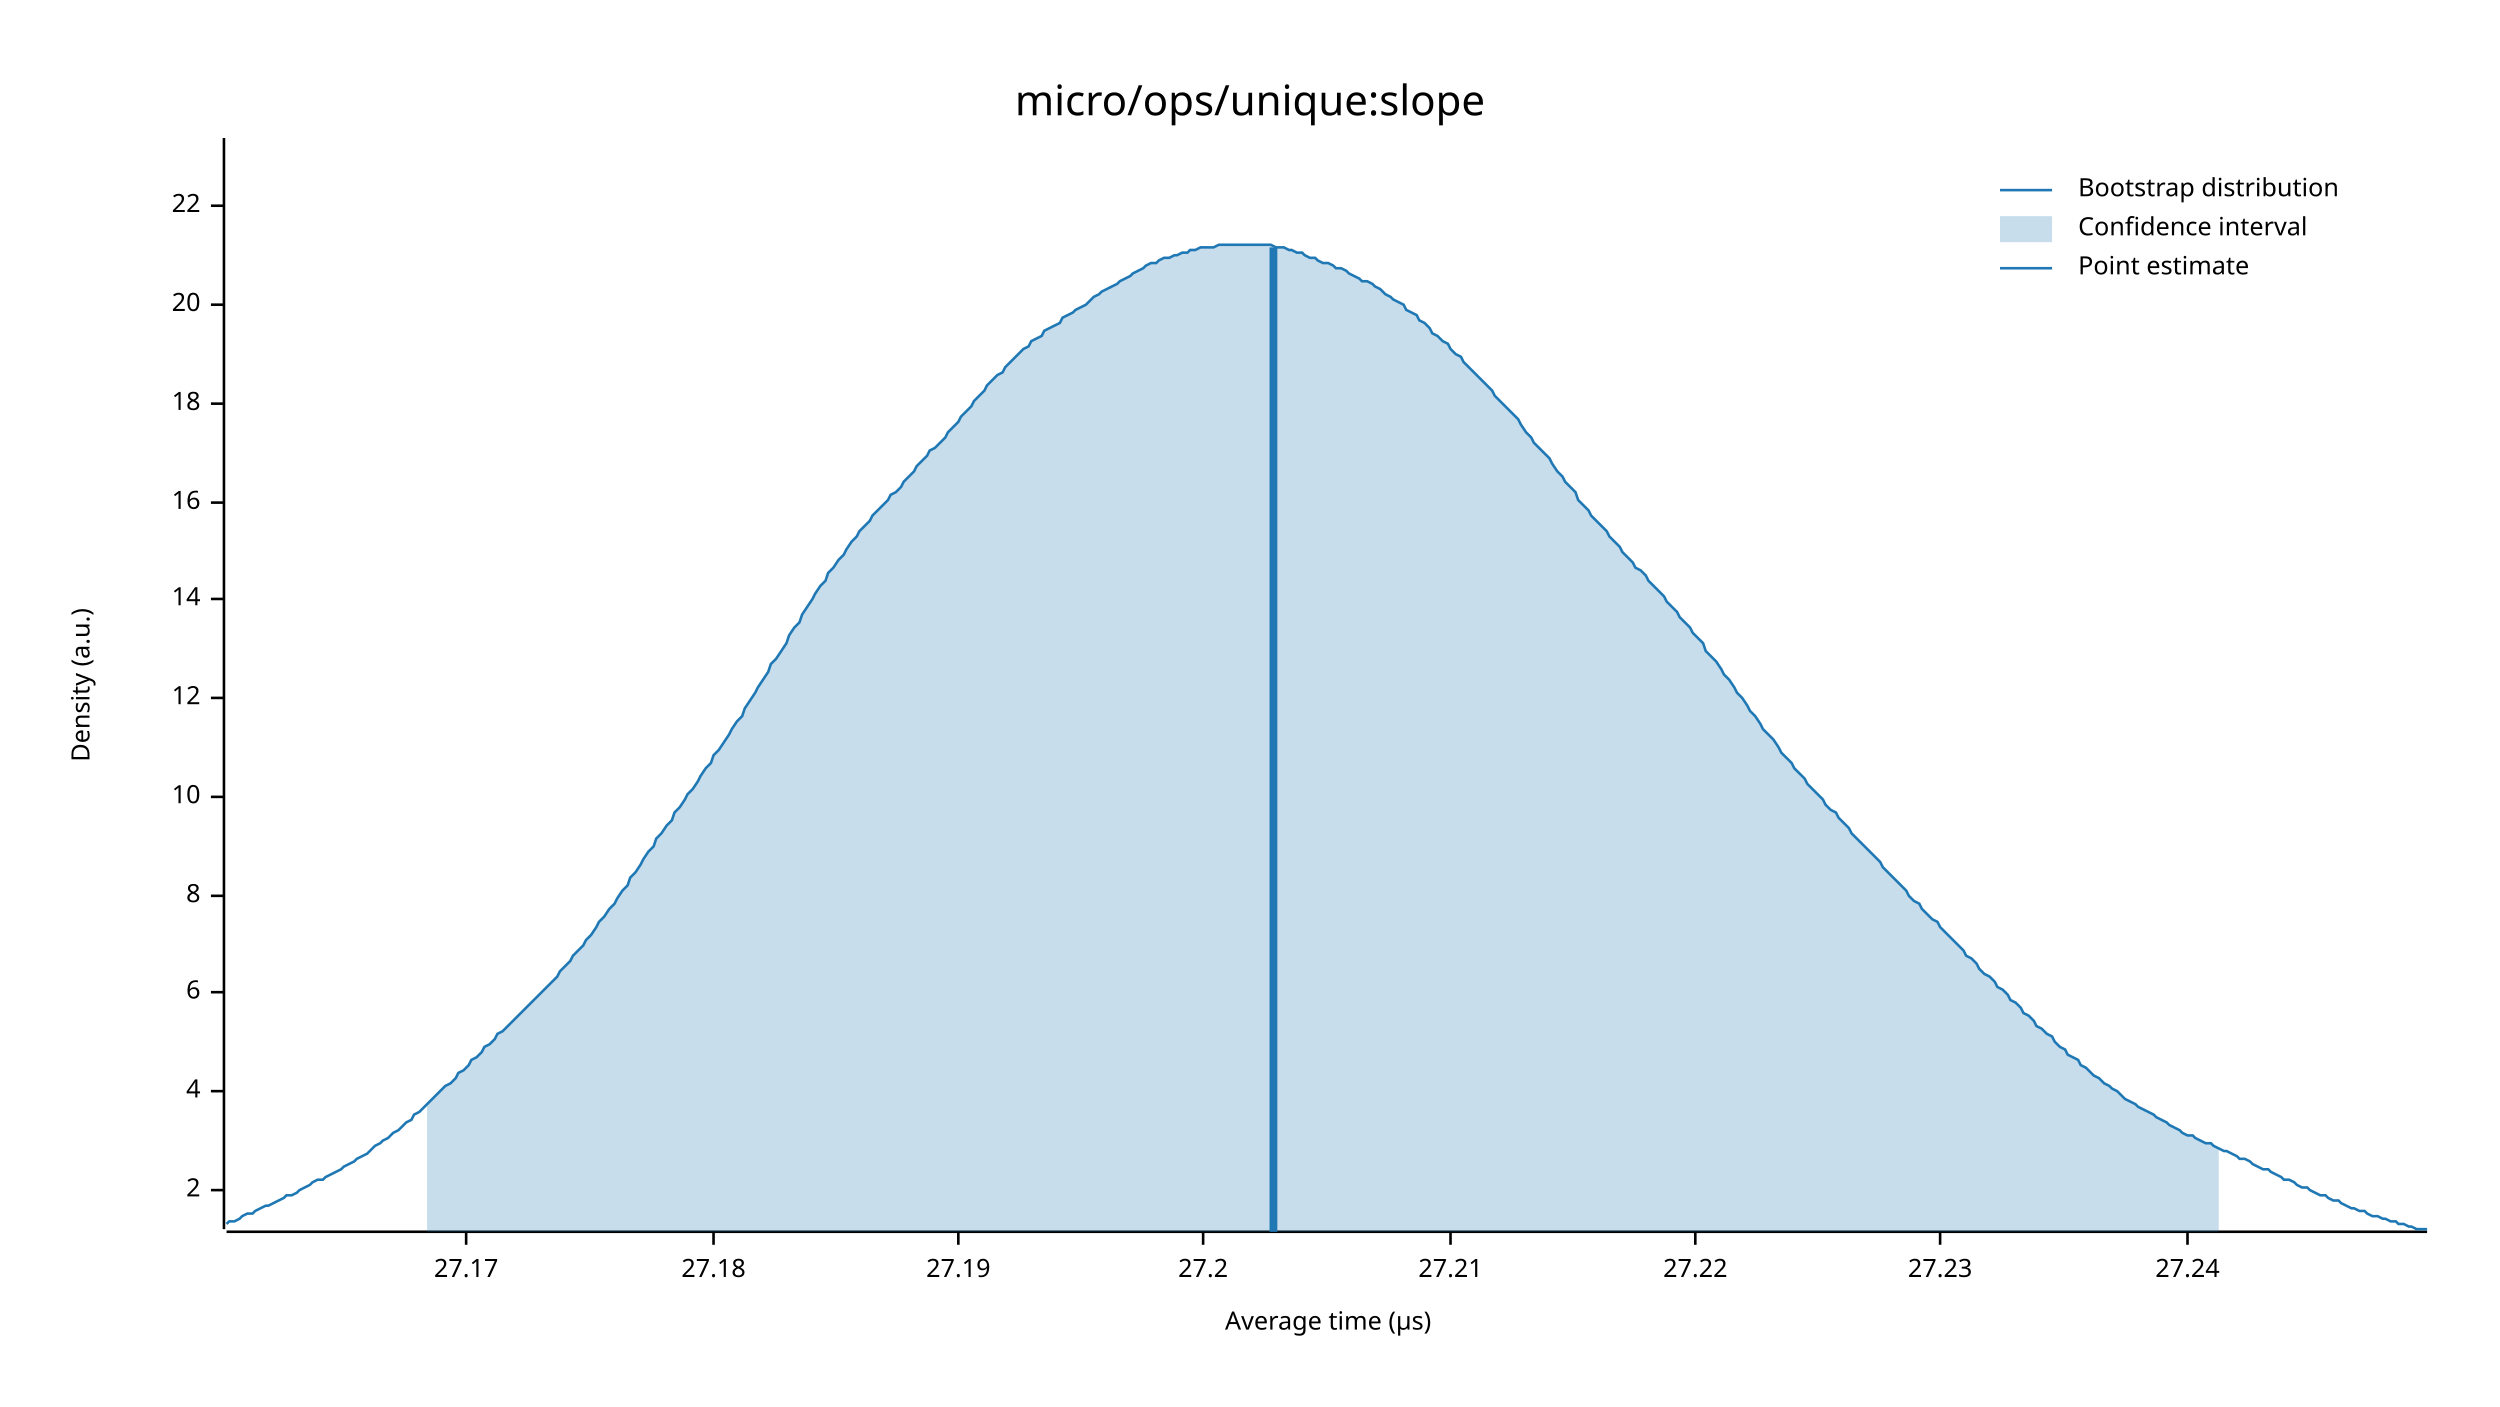
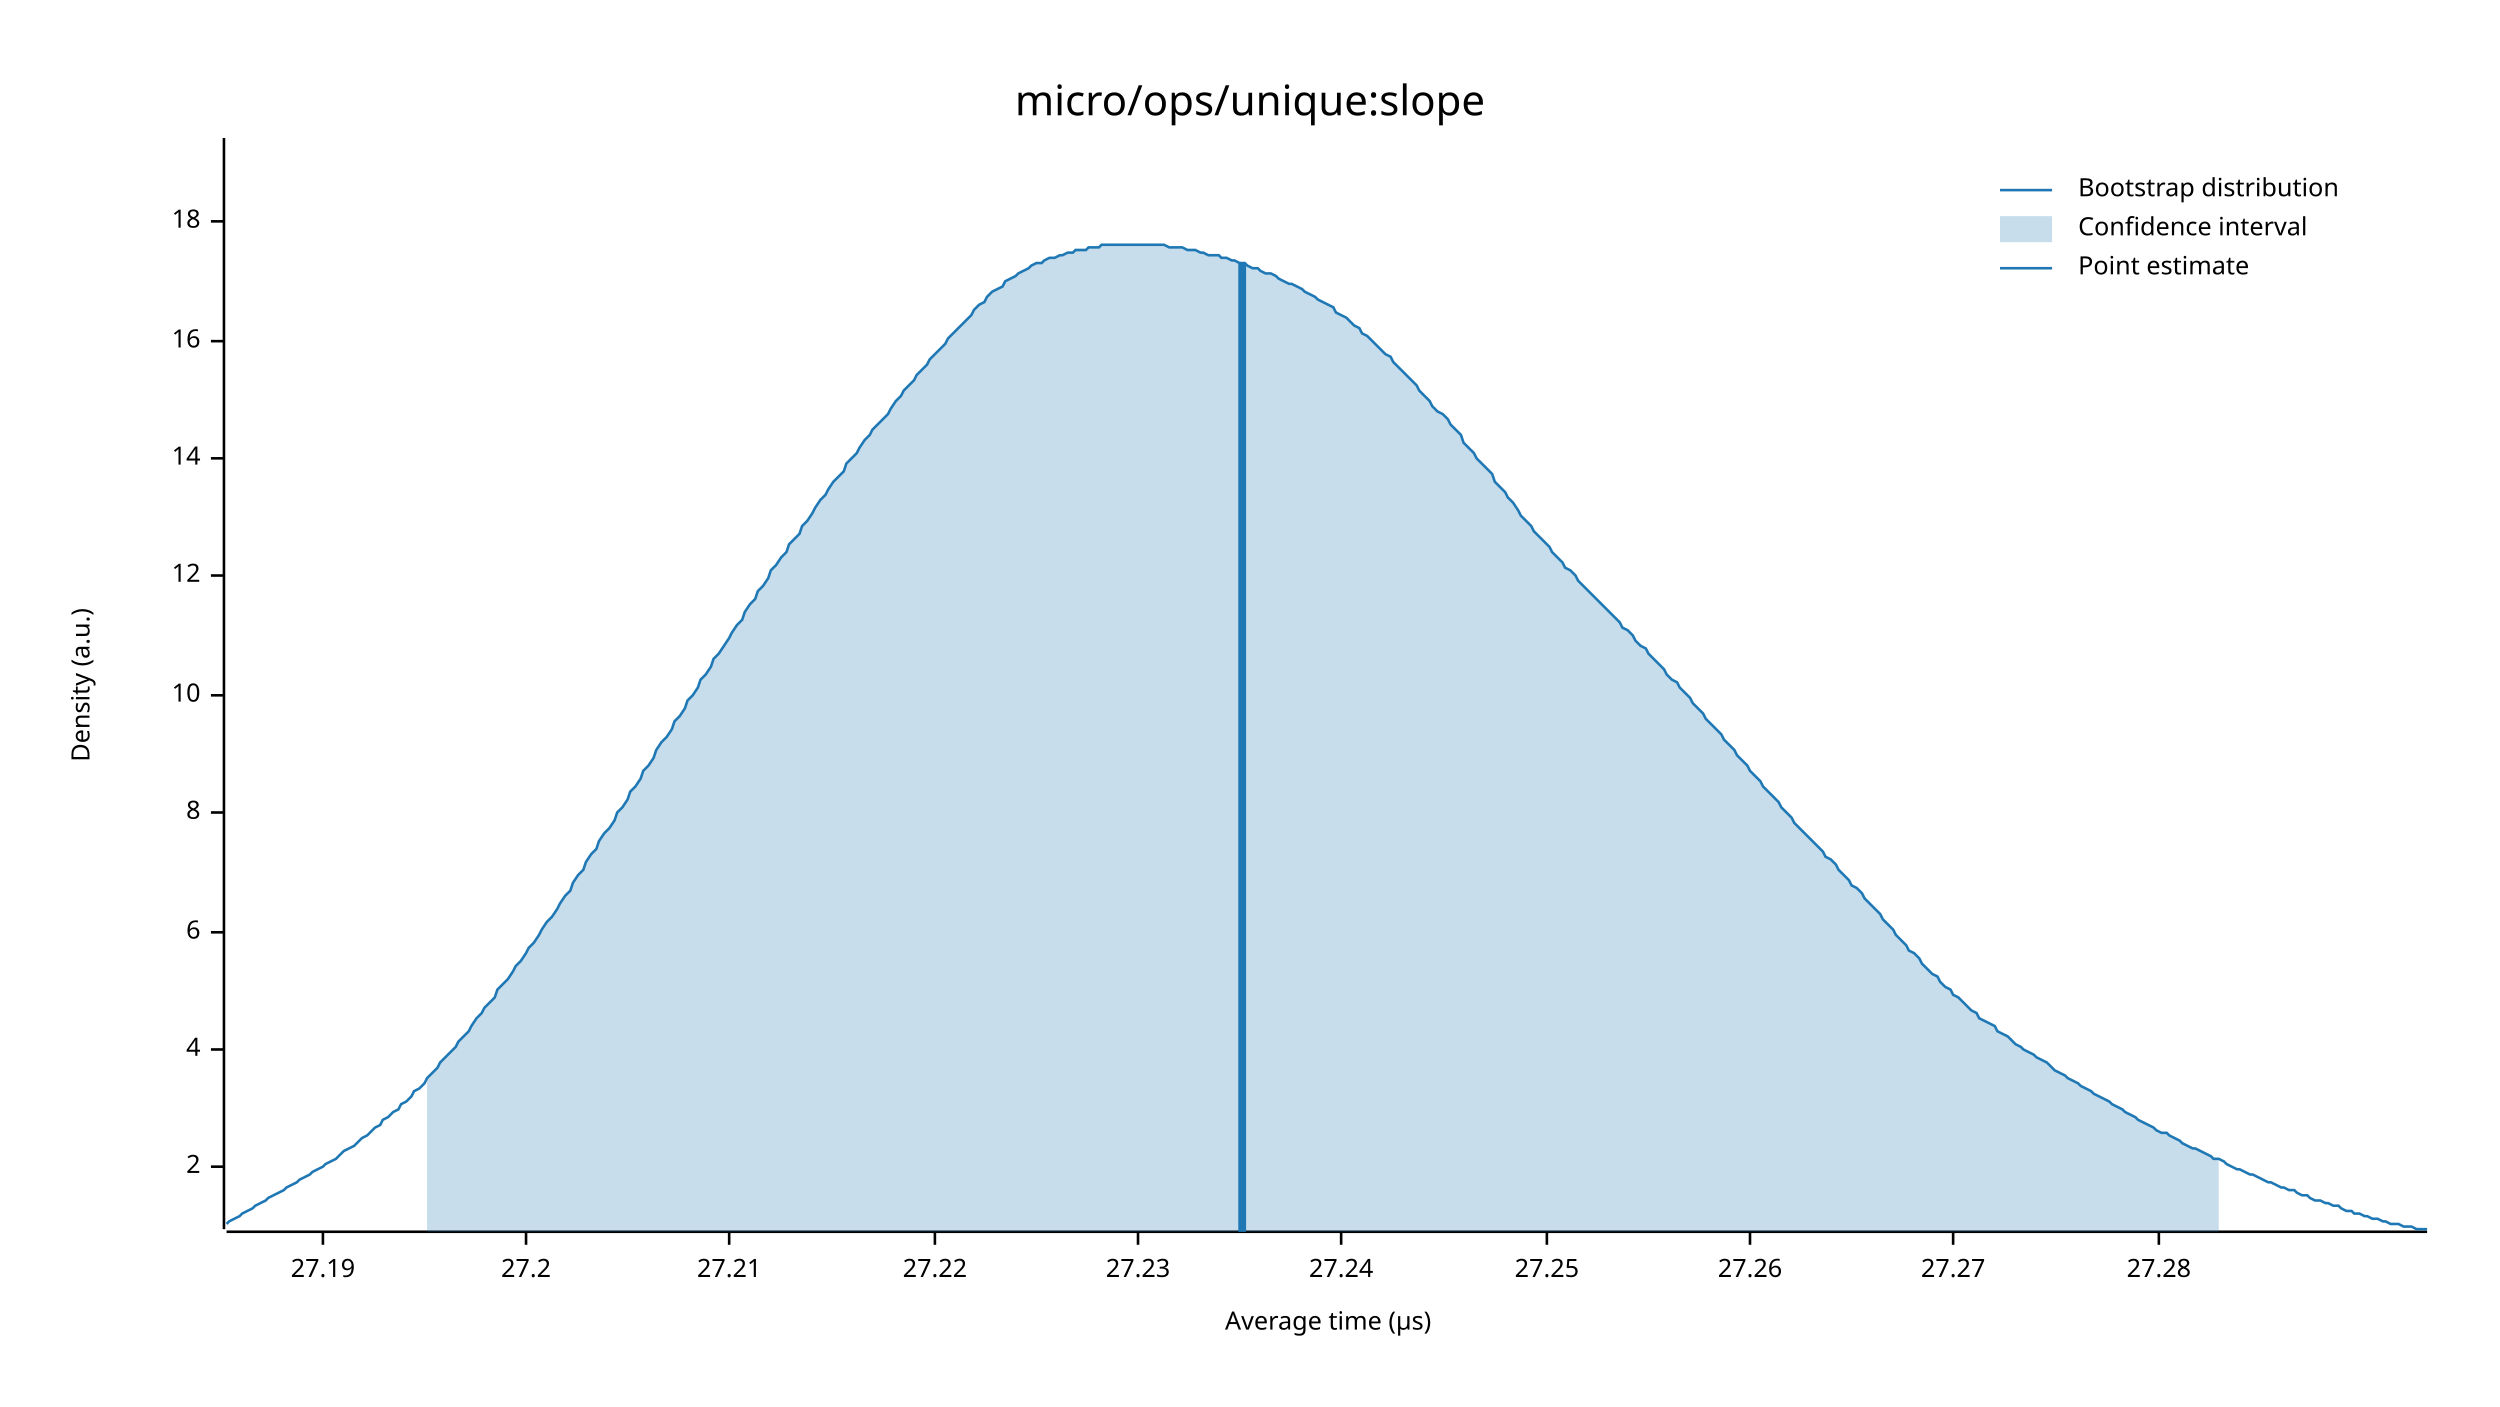
<svg xmlns="http://www.w3.org/2000/svg" width="960" height="540" viewBox="0 0 960 540">
  <text x="480" y="32" dy="0.76em" text-anchor="middle" font-family="sans-serif" font-size="16.129" opacity="1" fill="#000000">
micro/ops/unique:slope
</text>
  <text x="27" y="263" dy="0.76em" text-anchor="middle" font-family="sans-serif" font-size="9.677" opacity="1" fill="#000000" transform="rotate(270, 27, 263)">
Density (a.u.)
</text>
  <text x="510" y="513" dy="-0.5ex" text-anchor="middle" font-family="sans-serif" font-size="9.677" opacity="1" fill="#000000">
Average time (µs)
</text>
  <polyline fill="none" opacity="1" stroke="#000000" stroke-width="1" points="86,53 86,472 " />
-   <text x="77" y="457" dy="0.5ex" text-anchor="end" font-family="sans-serif" font-size="9.677" opacity="1" fill="#000000">
+   <text x="77" y="448" dy="0.5ex" text-anchor="end" font-family="sans-serif" font-size="9.677" opacity="1" fill="#000000">
2
</text>
-   <polyline fill="none" opacity="1" stroke="#000000" stroke-width="1" points="81,457 86,457 " />
-   <text x="77" y="419" dy="0.5ex" text-anchor="end" font-family="sans-serif" font-size="9.677" opacity="1" fill="#000000">
+   <polyline fill="none" opacity="1" stroke="#000000" stroke-width="1" points="81,448 86,448 " />
+   <text x="77" y="403" dy="0.5ex" text-anchor="end" font-family="sans-serif" font-size="9.677" opacity="1" fill="#000000">
4
</text>
-   <polyline fill="none" opacity="1" stroke="#000000" stroke-width="1" points="81,419 86,419 " />
-   <text x="77" y="381" dy="0.5ex" text-anchor="end" font-family="sans-serif" font-size="9.677" opacity="1" fill="#000000">
+   <polyline fill="none" opacity="1" stroke="#000000" stroke-width="1" points="81,403 86,403 " />
+   <text x="77" y="358" dy="0.5ex" text-anchor="end" font-family="sans-serif" font-size="9.677" opacity="1" fill="#000000">
6
</text>
-   <polyline fill="none" opacity="1" stroke="#000000" stroke-width="1" points="81,381 86,381 " />
-   <text x="77" y="344" dy="0.5ex" text-anchor="end" font-family="sans-serif" font-size="9.677" opacity="1" fill="#000000">
+   <polyline fill="none" opacity="1" stroke="#000000" stroke-width="1" points="81,358 86,358 " />
+   <text x="77" y="312" dy="0.5ex" text-anchor="end" font-family="sans-serif" font-size="9.677" opacity="1" fill="#000000">
8
</text>
-   <polyline fill="none" opacity="1" stroke="#000000" stroke-width="1" points="81,344 86,344 " />
-   <text x="77" y="306" dy="0.5ex" text-anchor="end" font-family="sans-serif" font-size="9.677" opacity="1" fill="#000000">
+   <polyline fill="none" opacity="1" stroke="#000000" stroke-width="1" points="81,312 86,312 " />
+   <text x="77" y="267" dy="0.5ex" text-anchor="end" font-family="sans-serif" font-size="9.677" opacity="1" fill="#000000">
10
</text>
-   <polyline fill="none" opacity="1" stroke="#000000" stroke-width="1" points="81,306 86,306 " />
-   <text x="77" y="268" dy="0.5ex" text-anchor="end" font-family="sans-serif" font-size="9.677" opacity="1" fill="#000000">
+   <polyline fill="none" opacity="1" stroke="#000000" stroke-width="1" points="81,267 86,267 " />
+   <text x="77" y="221" dy="0.5ex" text-anchor="end" font-family="sans-serif" font-size="9.677" opacity="1" fill="#000000">
12
</text>
-   <polyline fill="none" opacity="1" stroke="#000000" stroke-width="1" points="81,268 86,268 " />
-   <text x="77" y="230" dy="0.5ex" text-anchor="end" font-family="sans-serif" font-size="9.677" opacity="1" fill="#000000">
+   <polyline fill="none" opacity="1" stroke="#000000" stroke-width="1" points="81,221 86,221 " />
+   <text x="77" y="176" dy="0.5ex" text-anchor="end" font-family="sans-serif" font-size="9.677" opacity="1" fill="#000000">
14
</text>
-   <polyline fill="none" opacity="1" stroke="#000000" stroke-width="1" points="81,230 86,230 " />
-   <text x="77" y="193" dy="0.5ex" text-anchor="end" font-family="sans-serif" font-size="9.677" opacity="1" fill="#000000">
+   <polyline fill="none" opacity="1" stroke="#000000" stroke-width="1" points="81,176 86,176 " />
+   <text x="77" y="131" dy="0.5ex" text-anchor="end" font-family="sans-serif" font-size="9.677" opacity="1" fill="#000000">
16
</text>
-   <polyline fill="none" opacity="1" stroke="#000000" stroke-width="1" points="81,193 86,193 " />
-   <text x="77" y="155" dy="0.5ex" text-anchor="end" font-family="sans-serif" font-size="9.677" opacity="1" fill="#000000">
+   <polyline fill="none" opacity="1" stroke="#000000" stroke-width="1" points="81,131 86,131 " />
+   <text x="77" y="85" dy="0.5ex" text-anchor="end" font-family="sans-serif" font-size="9.677" opacity="1" fill="#000000">
18
</text>
-   <polyline fill="none" opacity="1" stroke="#000000" stroke-width="1" points="81,155 86,155 " />
-   <text x="77" y="117" dy="0.5ex" text-anchor="end" font-family="sans-serif" font-size="9.677" opacity="1" fill="#000000">
- 20
- </text>
-   <polyline fill="none" opacity="1" stroke="#000000" stroke-width="1" points="81,117 86,117 " />
-   <text x="77" y="79" dy="0.5ex" text-anchor="end" font-family="sans-serif" font-size="9.677" opacity="1" fill="#000000">
- 22
- </text>
-   <polyline fill="none" opacity="1" stroke="#000000" stroke-width="1" points="81,79 86,79 " />
+   <polyline fill="none" opacity="1" stroke="#000000" stroke-width="1" points="81,85 86,85 " />
  <polyline fill="none" opacity="1" stroke="#000000" stroke-width="1" points="87,473 932,473 " />
-   <text x="179" y="483" dy="0.76em" text-anchor="middle" font-family="sans-serif" font-size="9.677" opacity="1" fill="#000000">
- 27.17
- </text>
-   <polyline fill="none" opacity="1" stroke="#000000" stroke-width="1" points="179,473 179,478 " />
-   <text x="274" y="483" dy="0.76em" text-anchor="middle" font-family="sans-serif" font-size="9.677" opacity="1" fill="#000000">
- 27.18
- </text>
-   <polyline fill="none" opacity="1" stroke="#000000" stroke-width="1" points="274,473 274,478 " />
-   <text x="368" y="483" dy="0.76em" text-anchor="middle" font-family="sans-serif" font-size="9.677" opacity="1" fill="#000000">
+   <text x="124" y="483" dy="0.76em" text-anchor="middle" font-family="sans-serif" font-size="9.677" opacity="1" fill="#000000">
27.19
</text>
-   <polyline fill="none" opacity="1" stroke="#000000" stroke-width="1" points="368,473 368,478 " />
-   <text x="462" y="483" dy="0.76em" text-anchor="middle" font-family="sans-serif" font-size="9.677" opacity="1" fill="#000000">
+   <polyline fill="none" opacity="1" stroke="#000000" stroke-width="1" points="124,473 124,478 " />
+   <text x="202" y="483" dy="0.76em" text-anchor="middle" font-family="sans-serif" font-size="9.677" opacity="1" fill="#000000">
27.2
</text>
-   <polyline fill="none" opacity="1" stroke="#000000" stroke-width="1" points="462,473 462,478 " />
-   <text x="557" y="483" dy="0.76em" text-anchor="middle" font-family="sans-serif" font-size="9.677" opacity="1" fill="#000000">
+   <polyline fill="none" opacity="1" stroke="#000000" stroke-width="1" points="202,473 202,478 " />
+   <text x="280" y="483" dy="0.76em" text-anchor="middle" font-family="sans-serif" font-size="9.677" opacity="1" fill="#000000">
27.21
</text>
-   <polyline fill="none" opacity="1" stroke="#000000" stroke-width="1" points="557,473 557,478 " />
-   <text x="651" y="483" dy="0.76em" text-anchor="middle" font-family="sans-serif" font-size="9.677" opacity="1" fill="#000000">
+   <polyline fill="none" opacity="1" stroke="#000000" stroke-width="1" points="280,473 280,478 " />
+   <text x="359" y="483" dy="0.76em" text-anchor="middle" font-family="sans-serif" font-size="9.677" opacity="1" fill="#000000">
27.22
</text>
-   <polyline fill="none" opacity="1" stroke="#000000" stroke-width="1" points="651,473 651,478 " />
-   <text x="745" y="483" dy="0.76em" text-anchor="middle" font-family="sans-serif" font-size="9.677" opacity="1" fill="#000000">
+   <polyline fill="none" opacity="1" stroke="#000000" stroke-width="1" points="359,473 359,478 " />
+   <text x="437" y="483" dy="0.76em" text-anchor="middle" font-family="sans-serif" font-size="9.677" opacity="1" fill="#000000">
27.23
</text>
-   <polyline fill="none" opacity="1" stroke="#000000" stroke-width="1" points="745,473 745,478 " />
-   <text x="840" y="483" dy="0.76em" text-anchor="middle" font-family="sans-serif" font-size="9.677" opacity="1" fill="#000000">
+   <polyline fill="none" opacity="1" stroke="#000000" stroke-width="1" points="437,473 437,478 " />
+   <text x="515" y="483" dy="0.76em" text-anchor="middle" font-family="sans-serif" font-size="9.677" opacity="1" fill="#000000">
27.24
</text>
-   <polyline fill="none" opacity="1" stroke="#000000" stroke-width="1" points="840,473 840,478 " />
-   <polyline fill="none" opacity="1" stroke="#1F78B4" stroke-width="1" points="87,470 88,469 90,469 92,468 93,467 95,466 97,466 98,465 100,464 102,463 103,463 105,462 107,461 109,460 110,459 112,459 114,458 115,457 117,456 119,455 120,454 122,453 124,453 125,452 127,451 129,450 131,449 132,448 134,447 136,446 137,445 139,444 141,443 142,442 144,440 146,439 147,438 149,437 151,435 153,434 154,433 156,431 158,430 159,428 161,427 163,425 164,424 166,422 168,420 169,419 171,417 173,416 175,414 176,412 178,411 180,409 181,407 183,406 185,404 186,402 188,401 190,399 191,397 193,396 195,394 197,392 198,391 200,389 202,387 203,386 205,384 207,382 208,381 210,379 212,377 214,375 215,373 217,371 219,369 220,367 222,365 224,363 225,361 227,359 229,356 230,354 232,352 234,349 236,347 237,345 239,342 241,340 242,337 244,335 246,332 247,330 249,327 251,325 252,322 254,320 256,317 258,315 259,312 261,310 263,307 264,305 266,303 268,300 269,298 271,295 273,293 274,290 276,288 278,285 280,282 281,280 283,277 285,275 286,272 288,269 290,266 291,264 293,261 295,258 296,255 298,253 300,250 302,247 303,244 305,241 307,239 308,236 310,233 312,230 313,228 315,225 317,223 318,220 320,218 322,215 324,213 325,211 327,208 329,206 330,204 332,202 334,200 335,198 337,196 339,194 341,192 342,190 344,189 346,187 347,185 349,183 351,181 352,179 354,177 356,175 357,173 359,172 361,170 363,168 364,166 366,164 368,162 369,160 371,158 373,156 374,154 376,152 378,150 379,148 381,146 383,144 385,143 386,141 388,139 390,137 391,136 393,134 395,133 396,131 398,130 400,129 401,127 403,126 405,125 407,124 408,122 410,121 412,120 413,119 415,118 417,117 418,116 420,114 422,113 423,112 425,111 427,110 429,109 430,108 432,107 434,106 435,105 437,104 439,103 440,102 442,101 444,101 445,100 447,99 449,99 451,98 452,98 454,97 456,97 457,96 459,96 461,95 462,95 464,95 466,95 468,94 469,94 471,94 473,94 474,94 476,94 478,94 479,94 481,94 483,94 484,94 486,94 488,94 490,95 491,95 493,95 495,96 496,96 498,97 500,97 501,98 503,99 505,99 506,100 508,101 510,101 512,102 513,103 515,103 517,104 518,105 520,106 522,107 523,108 525,108 527,109 528,110 530,111 532,113 534,114 535,115 537,116 539,117 540,119 542,120 544,121 545,123 547,124 549,126 550,128 552,129 554,131 556,132 557,134 559,136 561,137 562,139 564,141 566,143 567,144 569,146 571,148 573,150 574,152 576,154 578,156 579,157 581,159 583,161 584,163 586,166 588,168 589,170 591,172 593,174 595,176 596,178 598,181 600,183 601,185 603,187 605,189 606,192 608,194 610,196 611,198 613,200 615,202 617,204 618,206 620,208 622,210 623,212 625,214 627,216 628,218 630,219 632,221 633,223 635,225 637,227 639,229 640,231 642,233 644,235 645,237 647,239 649,241 650,243 652,245 654,247 655,250 657,252 659,254 661,257 662,259 664,261 666,264 667,266 669,268 671,271 672,273 674,275 676,278 677,280 679,282 681,284 683,287 684,289 686,291 688,293 689,295 691,297 693,299 694,301 696,303 698,305 700,307 701,309 703,311 705,312 706,314 708,316 710,318 711,320 713,322 715,324 716,325 718,327 720,329 722,331 723,333 725,335 727,337 728,338 730,340 732,342 733,344 735,346 737,347 738,349 740,351 742,353 744,354 745,356 747,358 749,360 750,361 752,363 754,365 755,367 757,368 759,370 760,372 762,374 764,375 766,377 767,379 769,380 771,382 772,384 774,385 776,387 777,389 779,390 781,392 782,394 784,395 786,397 788,398 789,400 791,402 793,403 794,405 796,406 798,407 799,409 801,410 803,412 804,413 806,414 808,416 810,417 811,418 813,419 815,421 816,422 818,423 820,424 821,425 823,426 825,427 827,428 828,429 830,430 832,431 833,432 835,433 837,434 838,435 840,436 842,436 843,437 845,438 847,439 849,439 850,440 852,441 854,442 855,442 857,443 859,444 860,445 862,445 864,446 865,447 867,448 869,449 871,449 872,450 874,451 876,452 877,453 879,453 881,454 882,455 884,456 886,456 887,457 889,458 891,459 893,459 894,460 896,461 898,461 899,462 901,463 903,464 904,464 906,465 908,465 909,466 911,467 913,467 915,468 916,468 918,469 920,469 921,470 923,470 925,471 926,471 928,472 930,472 932,472 " />
-   <polygon opacity="0.25" fill="#1F78B4" points="164,424 166,422 168,420 169,419 171,417 173,416 175,414 176,412 178,411 180,409 181,407 183,406 185,404 186,402 188,401 190,399 191,397 193,396 195,394 197,392 198,391 200,389 202,387 203,386 205,384 207,382 208,381 210,379 212,377 214,375 215,373 217,371 219,369 220,367 222,365 224,363 225,361 227,359 229,356 230,354 232,352 234,349 236,347 237,345 239,342 241,340 242,337 244,335 246,332 247,330 249,327 251,325 252,322 254,320 256,317 258,315 259,312 261,310 263,307 264,305 266,303 268,300 269,298 271,295 273,293 274,290 276,288 278,285 280,282 281,280 283,277 285,275 286,272 288,269 290,266 291,264 293,261 295,258 296,255 298,253 300,250 302,247 303,244 305,241 307,239 308,236 310,233 312,230 313,228 315,225 317,223 318,220 320,218 322,215 324,213 325,211 327,208 329,206 330,204 332,202 334,200 335,198 337,196 339,194 341,192 342,190 344,189 346,187 347,185 349,183 351,181 352,179 354,177 356,175 357,173 359,172 361,170 363,168 364,166 366,164 368,162 369,160 371,158 373,156 374,154 376,152 378,150 379,148 381,146 383,144 385,143 386,141 388,139 390,137 391,136 393,134 395,133 396,131 398,130 400,129 401,127 403,126 405,125 407,124 408,122 410,121 412,120 413,119 415,118 417,117 418,116 420,114 422,113 423,112 425,111 427,110 429,109 430,108 432,107 434,106 435,105 437,104 439,103 440,102 442,101 444,101 445,100 447,99 449,99 451,98 452,98 454,97 456,97 457,96 459,96 461,95 462,95 464,95 466,95 468,94 469,94 471,94 473,94 474,94 476,94 478,94 479,94 481,94 483,94 484,94 486,94 488,94 490,95 491,95 493,95 495,96 496,96 498,97 500,97 501,98 503,99 505,99 506,100 508,101 510,101 512,102 513,103 515,103 517,104 518,105 520,106 522,107 523,108 525,108 527,109 528,110 530,111 532,113 534,114 535,115 537,116 539,117 540,119 542,120 544,121 545,123 547,124 549,126 550,128 552,129 554,131 556,132 557,134 559,136 561,137 562,139 564,141 566,143 567,144 569,146 571,148 573,150 574,152 576,154 578,156 579,157 581,159 583,161 584,163 586,166 588,168 589,170 591,172 593,174 595,176 596,178 598,181 600,183 601,185 603,187 605,189 606,192 608,194 610,196 611,198 613,200 615,202 617,204 618,206 620,208 622,210 623,212 625,214 627,216 628,218 630,219 632,221 633,223 635,225 637,227 639,229 640,231 642,233 644,235 645,237 647,239 649,241 650,243 652,245 654,247 655,250 657,252 659,254 661,257 662,259 664,261 666,264 667,266 669,268 671,271 672,273 674,275 676,278 677,280 679,282 681,284 683,287 684,289 686,291 688,293 689,295 691,297 693,299 694,301 696,303 698,305 700,307 701,309 703,311 705,312 706,314 708,316 710,318 711,320 713,322 715,324 716,325 718,327 720,329 722,331 723,333 725,335 727,337 728,338 730,340 732,342 733,344 735,346 737,347 738,349 740,351 742,353 744,354 745,356 747,358 749,360 750,361 752,363 754,365 755,367 757,368 759,370 760,372 762,374 764,375 766,377 767,379 769,380 771,382 772,384 774,385 776,387 777,389 779,390 781,392 782,394 784,395 786,397 788,398 789,400 791,402 793,403 794,405 796,406 798,407 799,409 801,410 803,412 804,413 806,414 808,416 810,417 811,418 813,419 815,421 816,422 818,423 820,424 821,425 823,426 825,427 827,428 828,429 830,430 832,431 833,432 835,433 837,434 838,435 840,436 842,436 843,437 845,438 847,439 849,439 850,440 852,441 852,473 164,473 " />
-   <polyline fill="none" opacity="1" stroke="#1F78B4" stroke-width="3" points="489,473 489,95 " />
+   <polyline fill="none" opacity="1" stroke="#000000" stroke-width="1" points="515,473 515,478 " />
+   <text x="594" y="483" dy="0.76em" text-anchor="middle" font-family="sans-serif" font-size="9.677" opacity="1" fill="#000000">
+ 27.25
+ </text>
+   <polyline fill="none" opacity="1" stroke="#000000" stroke-width="1" points="594,473 594,478 " />
+   <text x="672" y="483" dy="0.76em" text-anchor="middle" font-family="sans-serif" font-size="9.677" opacity="1" fill="#000000">
+ 27.26
+ </text>
+   <polyline fill="none" opacity="1" stroke="#000000" stroke-width="1" points="672,473 672,478 " />
+   <text x="750" y="483" dy="0.76em" text-anchor="middle" font-family="sans-serif" font-size="9.677" opacity="1" fill="#000000">
+ 27.27
+ </text>
+   <polyline fill="none" opacity="1" stroke="#000000" stroke-width="1" points="750,473 750,478 " />
+   <text x="829" y="483" dy="0.76em" text-anchor="middle" font-family="sans-serif" font-size="9.677" opacity="1" fill="#000000">
+ 27.28
+ </text>
+   <polyline fill="none" opacity="1" stroke="#000000" stroke-width="1" points="829,473 829,478 " />
+   <polyline fill="none" opacity="1" stroke="#1F78B4" stroke-width="1" points="87,470 88,469 90,468 92,467 93,466 95,465 97,464 98,463 100,462 102,461 103,460 105,459 107,458 109,457 110,456 112,455 114,454 115,453 117,452 119,451 120,450 122,449 124,448 125,447 127,446 129,445 131,443 132,442 134,441 136,440 137,439 139,437 141,436 142,435 144,433 146,432 147,430 149,429 151,427 153,426 154,424 156,423 158,421 159,419 161,418 163,416 164,414 166,412 168,410 169,408 171,406 173,404 175,402 176,400 178,398 180,396 181,394 183,391 185,389 186,387 188,385 190,383 191,380 193,378 195,376 197,373 198,371 200,369 202,366 203,364 205,362 207,359 208,357 210,354 212,352 214,349 215,347 217,344 219,342 220,339 222,336 224,334 225,331 227,328 229,326 230,323 232,320 234,318 236,315 237,312 239,310 241,307 242,304 244,302 246,299 247,296 249,294 251,291 252,288 254,285 256,283 258,280 259,277 261,275 263,272 264,269 266,267 268,264 269,261 271,259 273,256 274,253 276,251 278,248 280,245 281,243 283,240 285,238 286,235 288,232 290,230 291,227 293,225 295,222 296,219 298,217 300,214 302,212 303,209 305,207 307,205 308,202 310,200 312,197 313,195 315,192 317,190 318,188 320,185 322,183 324,181 325,178 327,176 329,174 330,172 332,169 334,167 335,165 337,163 339,161 341,159 342,157 344,154 346,152 347,150 349,148 351,146 352,144 354,142 356,140 357,138 359,136 361,134 363,132 364,130 366,128 368,126 369,125 371,123 373,121 374,119 376,117 378,116 379,114 381,112 383,111 385,110 386,108 388,107 390,106 391,105 393,104 395,103 396,102 398,101 400,101 401,100 403,99 405,99 407,98 408,98 410,97 412,97 413,96 415,96 417,96 418,95 420,95 422,95 423,94 425,94 427,94 429,94 430,94 432,94 434,94 435,94 437,94 439,94 440,94 442,94 444,94 445,94 447,94 449,95 451,95 452,95 454,95 456,96 457,96 459,96 461,97 462,97 464,98 466,98 468,98 469,99 471,99 473,100 474,100 476,101 478,101 479,102 481,103 483,103 484,104 486,105 488,105 490,106 491,107 493,108 495,109 496,109 498,110 500,111 501,112 503,113 505,114 506,115 508,116 510,117 512,118 513,120 515,121 517,122 518,123 520,125 522,126 523,128 525,129 527,131 528,132 530,134 532,136 534,137 535,139 537,141 539,143 540,144 542,146 544,148 545,150 547,152 549,154 550,156 552,158 554,159 556,161 557,163 559,165 561,167 562,170 564,172 566,174 567,176 569,178 571,180 573,182 574,185 576,187 578,189 579,191 581,193 583,196 584,198 586,200 588,202 589,204 591,206 593,208 595,210 596,212 598,214 600,216 601,218 603,219 605,221 606,223 608,225 610,227 611,228 613,230 615,232 617,234 618,235 620,237 622,239 623,241 625,242 627,244 628,246 630,248 632,249 633,251 635,253 637,255 639,257 640,259 642,261 644,262 645,264 647,266 649,268 650,270 652,272 654,274 655,276 657,278 659,280 661,282 662,284 664,286 666,288 667,290 669,292 671,294 672,296 674,298 676,300 677,302 679,304 681,306 683,308 684,310 686,312 688,314 689,316 691,318 693,320 694,321 696,323 698,325 700,327 701,329 703,330 705,332 706,334 708,336 710,338 711,340 713,341 715,343 716,345 718,347 720,349 722,351 723,353 725,355 727,357 728,359 730,361 732,363 733,365 735,366 737,368 738,370 740,372 742,374 744,375 745,377 747,379 749,380 750,382 752,383 754,385 755,386 757,388 759,389 760,391 762,392 764,393 766,394 767,396 769,397 771,398 772,399 774,401 776,402 777,403 779,404 781,405 782,406 784,407 786,408 788,410 789,411 791,412 793,413 794,414 796,415 798,416 799,417 801,418 803,419 804,420 806,421 808,422 810,423 811,424 813,425 815,426 816,427 818,428 820,429 821,430 823,431 825,432 827,433 828,434 830,435 832,435 833,436 835,437 837,438 838,439 840,440 842,441 843,441 845,442 847,443 849,444 850,445 852,445 854,446 855,447 857,448 859,449 860,449 862,450 864,451 865,451 867,452 869,453 871,454 872,454 874,455 876,456 877,456 879,457 881,457 882,458 884,459 886,459 887,460 889,461 891,461 893,462 894,462 896,463 898,463 899,464 901,465 903,465 904,466 906,466 908,467 909,467 911,468 913,468 915,469 916,469 918,470 920,470 921,470 923,471 925,471 926,471 928,472 930,472 932,472 " />
+   <polygon opacity="0.25" fill="#1F78B4" points="164,414 166,412 168,410 169,408 171,406 173,404 175,402 176,400 178,398 180,396 181,394 183,391 185,389 186,387 188,385 190,383 191,380 193,378 195,376 197,373 198,371 200,369 202,366 203,364 205,362 207,359 208,357 210,354 212,352 214,349 215,347 217,344 219,342 220,339 222,336 224,334 225,331 227,328 229,326 230,323 232,320 234,318 236,315 237,312 239,310 241,307 242,304 244,302 246,299 247,296 249,294 251,291 252,288 254,285 256,283 258,280 259,277 261,275 263,272 264,269 266,267 268,264 269,261 271,259 273,256 274,253 276,251 278,248 280,245 281,243 283,240 285,238 286,235 288,232 290,230 291,227 293,225 295,222 296,219 298,217 300,214 302,212 303,209 305,207 307,205 308,202 310,200 312,197 313,195 315,192 317,190 318,188 320,185 322,183 324,181 325,178 327,176 329,174 330,172 332,169 334,167 335,165 337,163 339,161 341,159 342,157 344,154 346,152 347,150 349,148 351,146 352,144 354,142 356,140 357,138 359,136 361,134 363,132 364,130 366,128 368,126 369,125 371,123 373,121 374,119 376,117 378,116 379,114 381,112 383,111 385,110 386,108 388,107 390,106 391,105 393,104 395,103 396,102 398,101 400,101 401,100 403,99 405,99 407,98 408,98 410,97 412,97 413,96 415,96 417,96 418,95 420,95 422,95 423,94 425,94 427,94 429,94 430,94 432,94 434,94 435,94 437,94 439,94 440,94 442,94 444,94 445,94 447,94 449,95 451,95 452,95 454,95 456,96 457,96 459,96 461,97 462,97 464,98 466,98 468,98 469,99 471,99 473,100 474,100 476,101 478,101 479,102 481,103 483,103 484,104 486,105 488,105 490,106 491,107 493,108 495,109 496,109 498,110 500,111 501,112 503,113 505,114 506,115 508,116 510,117 512,118 513,120 515,121 517,122 518,123 520,125 522,126 523,128 525,129 527,131 528,132 530,134 532,136 534,137 535,139 537,141 539,143 540,144 542,146 544,148 545,150 547,152 549,154 550,156 552,158 554,159 556,161 557,163 559,165 561,167 562,170 564,172 566,174 567,176 569,178 571,180 573,182 574,185 576,187 578,189 579,191 581,193 583,196 584,198 586,200 588,202 589,204 591,206 593,208 595,210 596,212 598,214 600,216 601,218 603,219 605,221 606,223 608,225 610,227 611,228 613,230 615,232 617,234 618,235 620,237 622,239 623,241 625,242 627,244 628,246 630,248 632,249 633,251 635,253 637,255 639,257 640,259 642,261 644,262 645,264 647,266 649,268 650,270 652,272 654,274 655,276 657,278 659,280 661,282 662,284 664,286 666,288 667,290 669,292 671,294 672,296 674,298 676,300 677,302 679,304 681,306 683,308 684,310 686,312 688,314 689,316 691,318 693,320 694,321 696,323 698,325 700,327 701,329 703,330 705,332 706,334 708,336 710,338 711,340 713,341 715,343 716,345 718,347 720,349 722,351 723,353 725,355 727,357 728,359 730,361 732,363 733,365 735,366 737,368 738,370 740,372 742,374 744,375 745,377 747,379 749,380 750,382 752,383 754,385 755,386 757,388 759,389 760,391 762,392 764,393 766,394 767,396 769,397 771,398 772,399 774,401 776,402 777,403 779,404 781,405 782,406 784,407 786,408 788,410 789,411 791,412 793,413 794,414 796,415 798,416 799,417 801,418 803,419 804,420 806,421 808,422 810,423 811,424 813,425 815,426 816,427 818,428 820,429 821,430 823,431 825,432 827,433 828,434 830,435 832,435 833,436 835,437 837,438 838,439 840,440 842,441 843,441 845,442 847,443 849,444 850,445 852,445 852,473 164,473 " />
+   <polyline fill="none" opacity="1" stroke="#1F78B4" stroke-width="3" points="477,473 477,101 " />
  <text x="798" y="68" dy="0.76em" text-anchor="start" font-family="sans-serif" font-size="9.677" opacity="1" fill="#000000">
Bootstrap distribution
</text>
  <text x="798" y="83" dy="0.76em" text-anchor="start" font-family="sans-serif" font-size="9.677" opacity="1" fill="#000000">
Confidence interval
</text>
  <text x="798" y="98" dy="0.76em" text-anchor="start" font-family="sans-serif" font-size="9.677" opacity="1" fill="#000000">
Point estimate
</text>
  <polyline fill="none" opacity="1" stroke="#1F78B4" stroke-width="1" points="768,73 788,73 " />
  <rect x="768" y="83" width="20" height="10" opacity="0.25" fill="#1F78B4" stroke="none" />
  <polyline fill="none" opacity="1" stroke="#1F78B4" stroke-width="1" points="768,103 788,103 " />
</svg>
